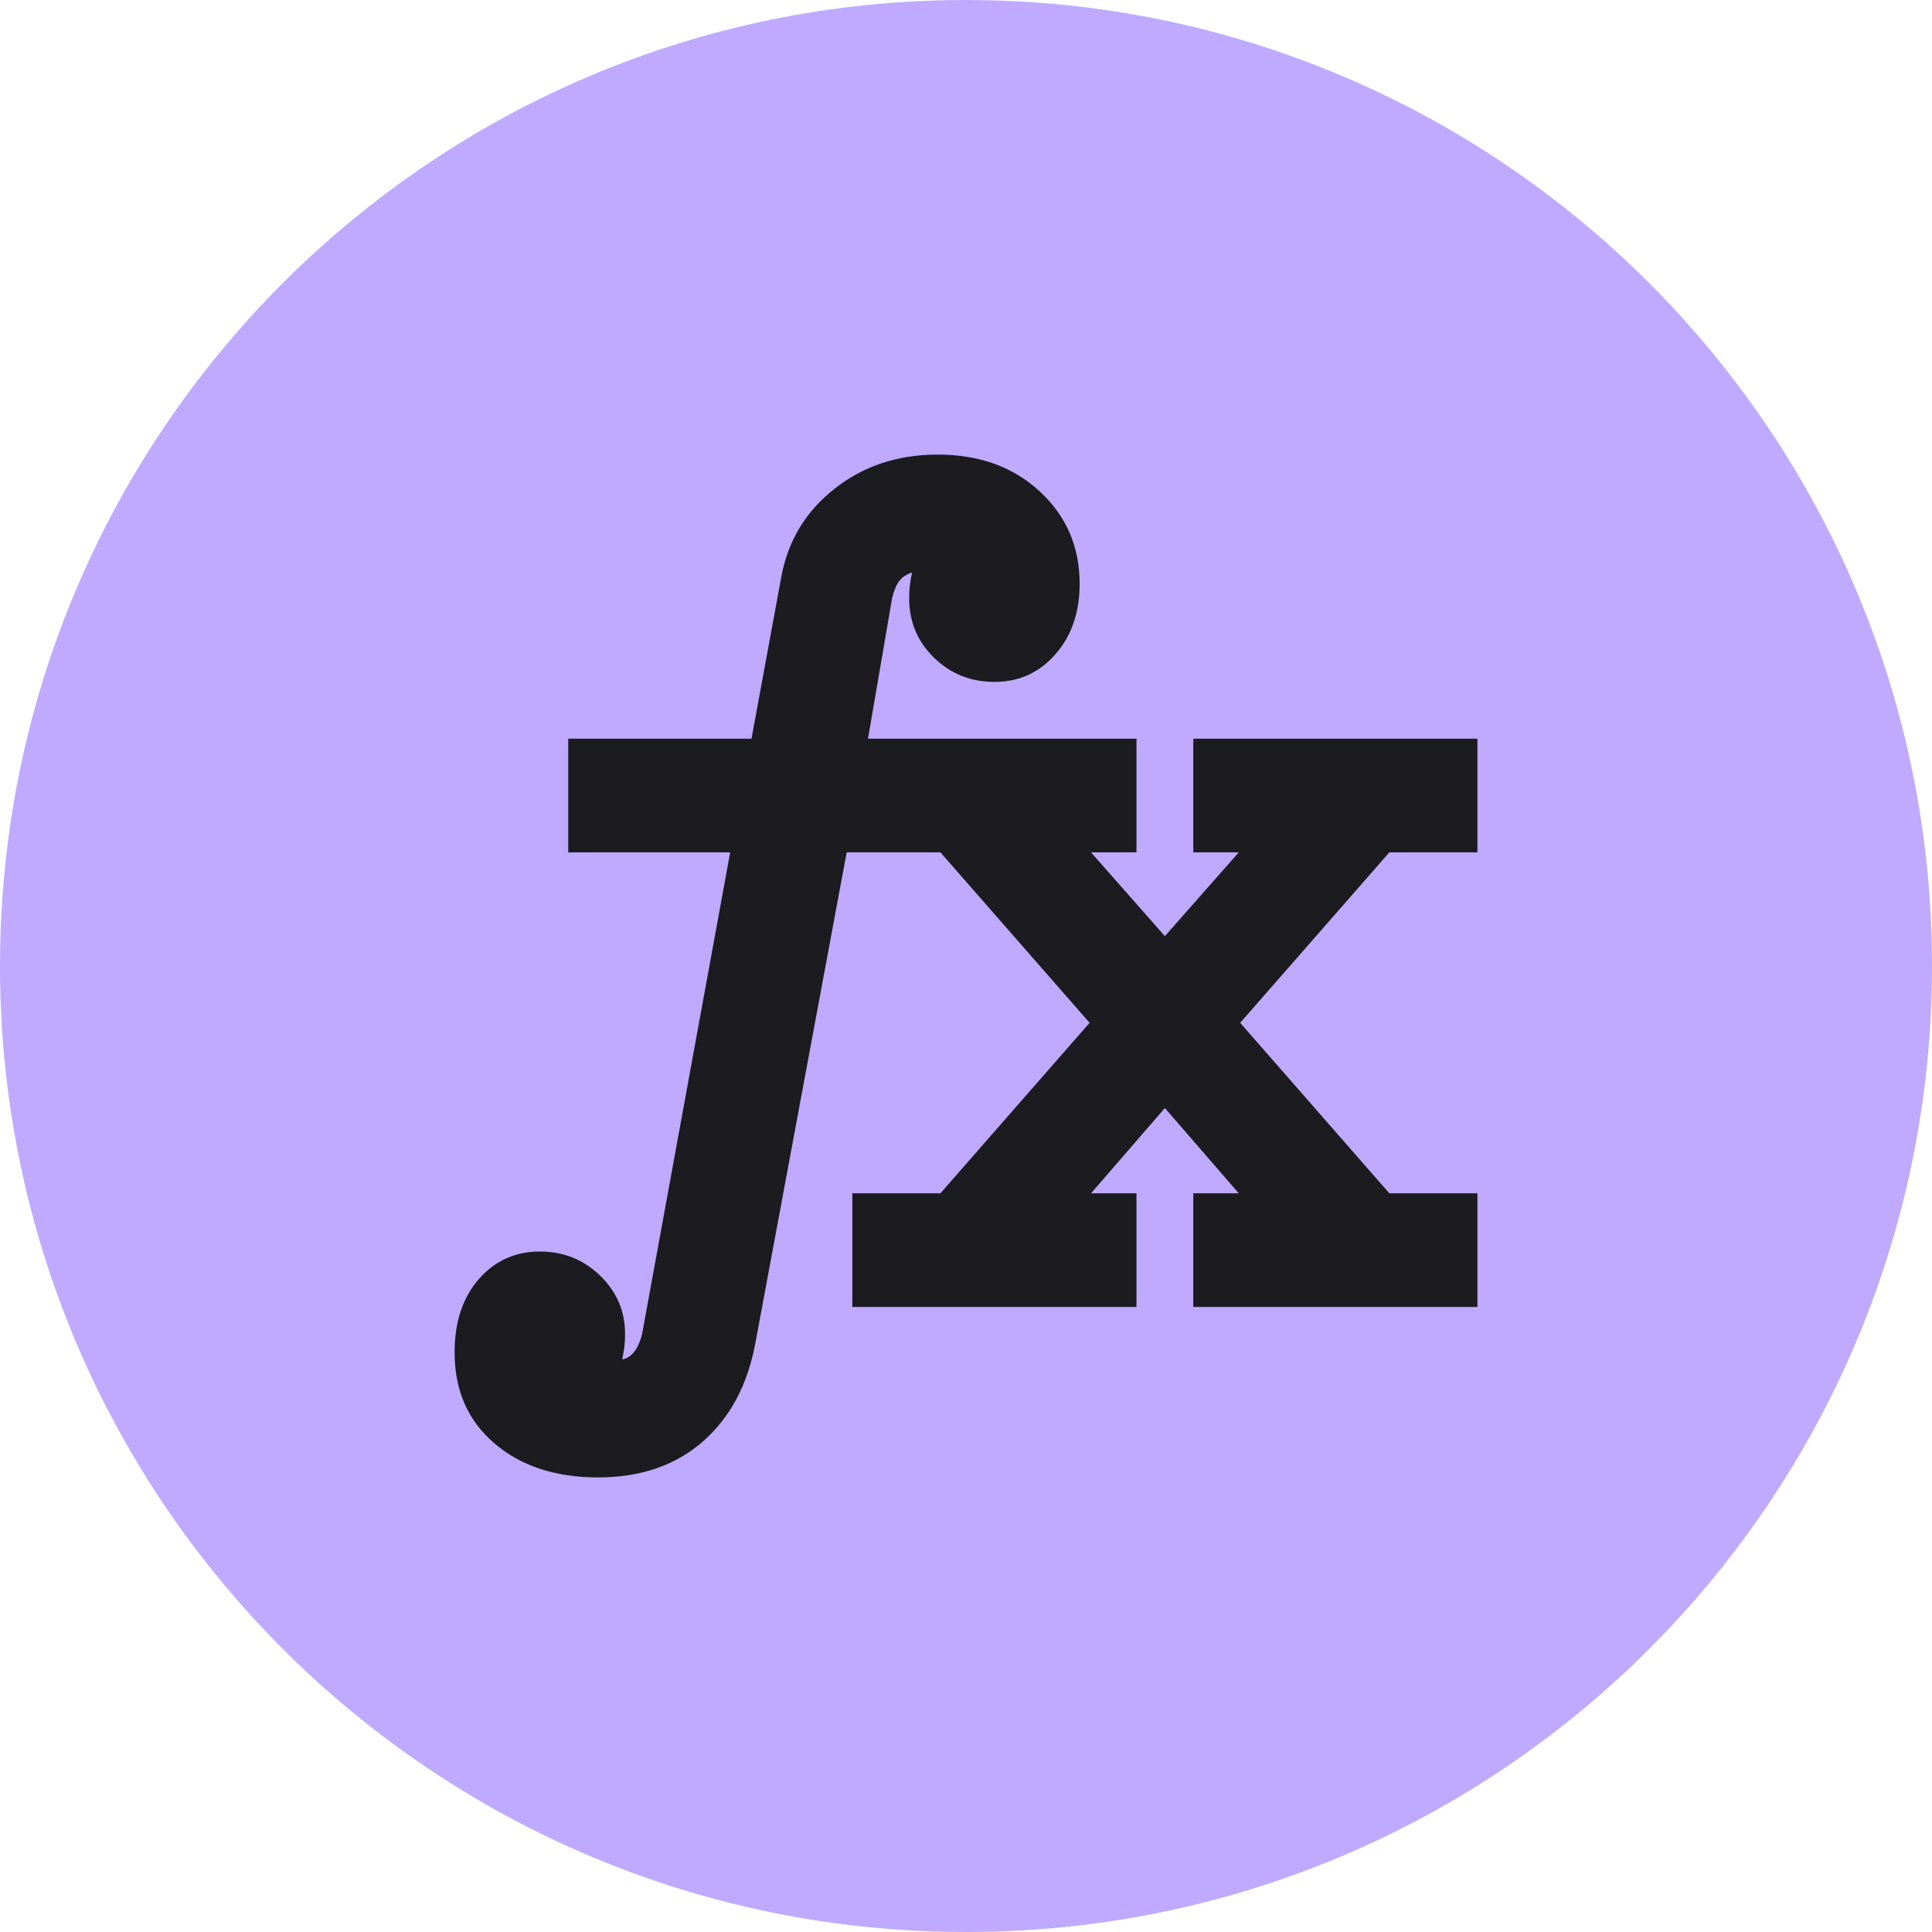
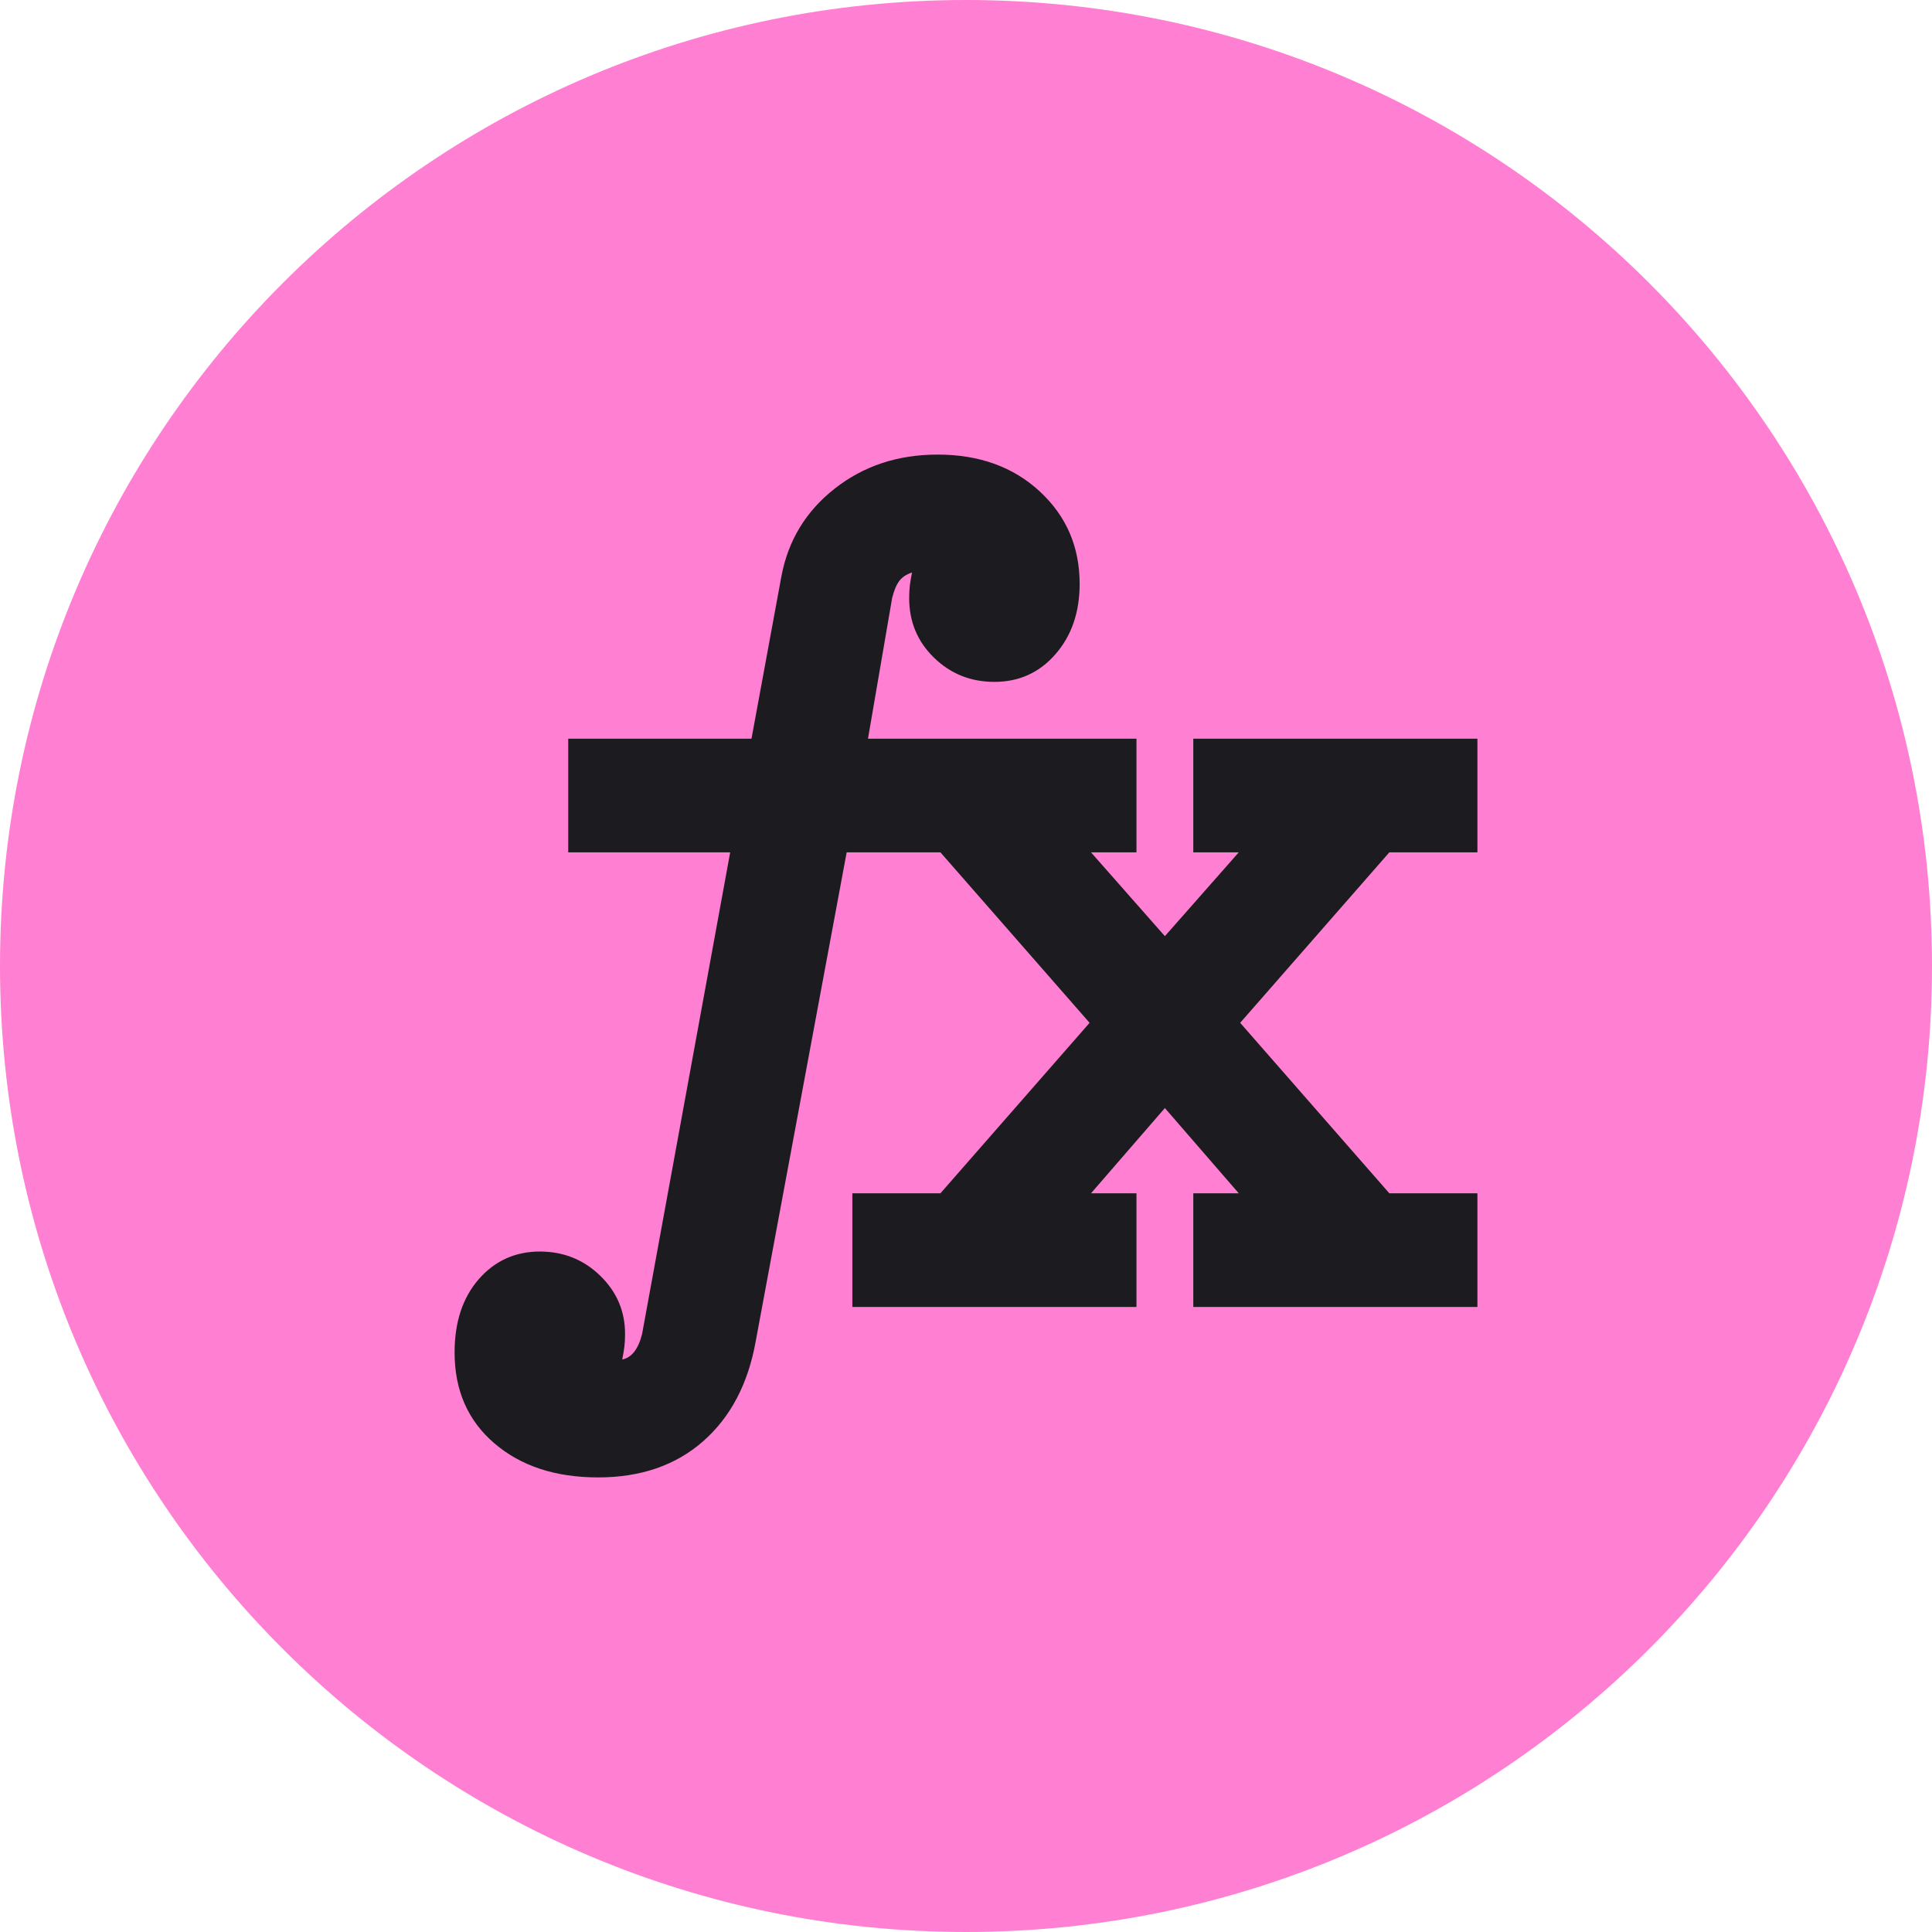
<svg xmlns="http://www.w3.org/2000/svg" width="34" height="34" viewBox="0 0 34 34" fill="none">
-   <circle cx="17" cy="17" r="17" fill="#BFAAFF" />
+   <circle cx="17" cy="17" r="17" fill="#FF80D2" />
  <path d="M15 23V21H16.55L19.175 18L16.55 15H14.9L13.3 23.6C13.167 24.35 12.858 24.938 12.375 25.363C11.892 25.788 11.275 26 10.525 26C9.775 26 9.167 25.8 8.7 25.4C8.233 25 8 24.467 8 23.8C8 23.267 8.142 22.837 8.425 22.512C8.708 22.188 9.067 22.025 9.5 22.025C9.917 22.025 10.271 22.167 10.562 22.45C10.854 22.733 11 23.075 11 23.475C11 23.558 10.996 23.633 10.988 23.7C10.979 23.767 10.967 23.842 10.95 23.925C11.033 23.908 11.104 23.863 11.162 23.788C11.221 23.712 11.267 23.608 11.3 23.475L12.85 15H10V13H13.225L13.75 10.15C13.867 9.517 14.179 9 14.688 8.6C15.196 8.2 15.8 8 16.5 8C17.233 8 17.833 8.217 18.3 8.65C18.767 9.083 19 9.625 19 10.275C19 10.775 18.858 11.188 18.575 11.512C18.292 11.838 17.933 12 17.5 12C17.083 12 16.729 11.858 16.438 11.575C16.146 11.292 16 10.942 16 10.525C16 10.442 16.004 10.367 16.012 10.3C16.021 10.233 16.033 10.158 16.05 10.075C15.95 10.108 15.875 10.158 15.825 10.225C15.775 10.292 15.733 10.392 15.7 10.525L15.275 13H20V15H19.2L20.5 16.475L21.8 15H21V13H26V15H24.45L21.825 18L24.45 21H26V23H21V21H21.8L20.5 19.5L19.2 21H20V23H15Z" fill="#1C1B1F" />
</svg>
